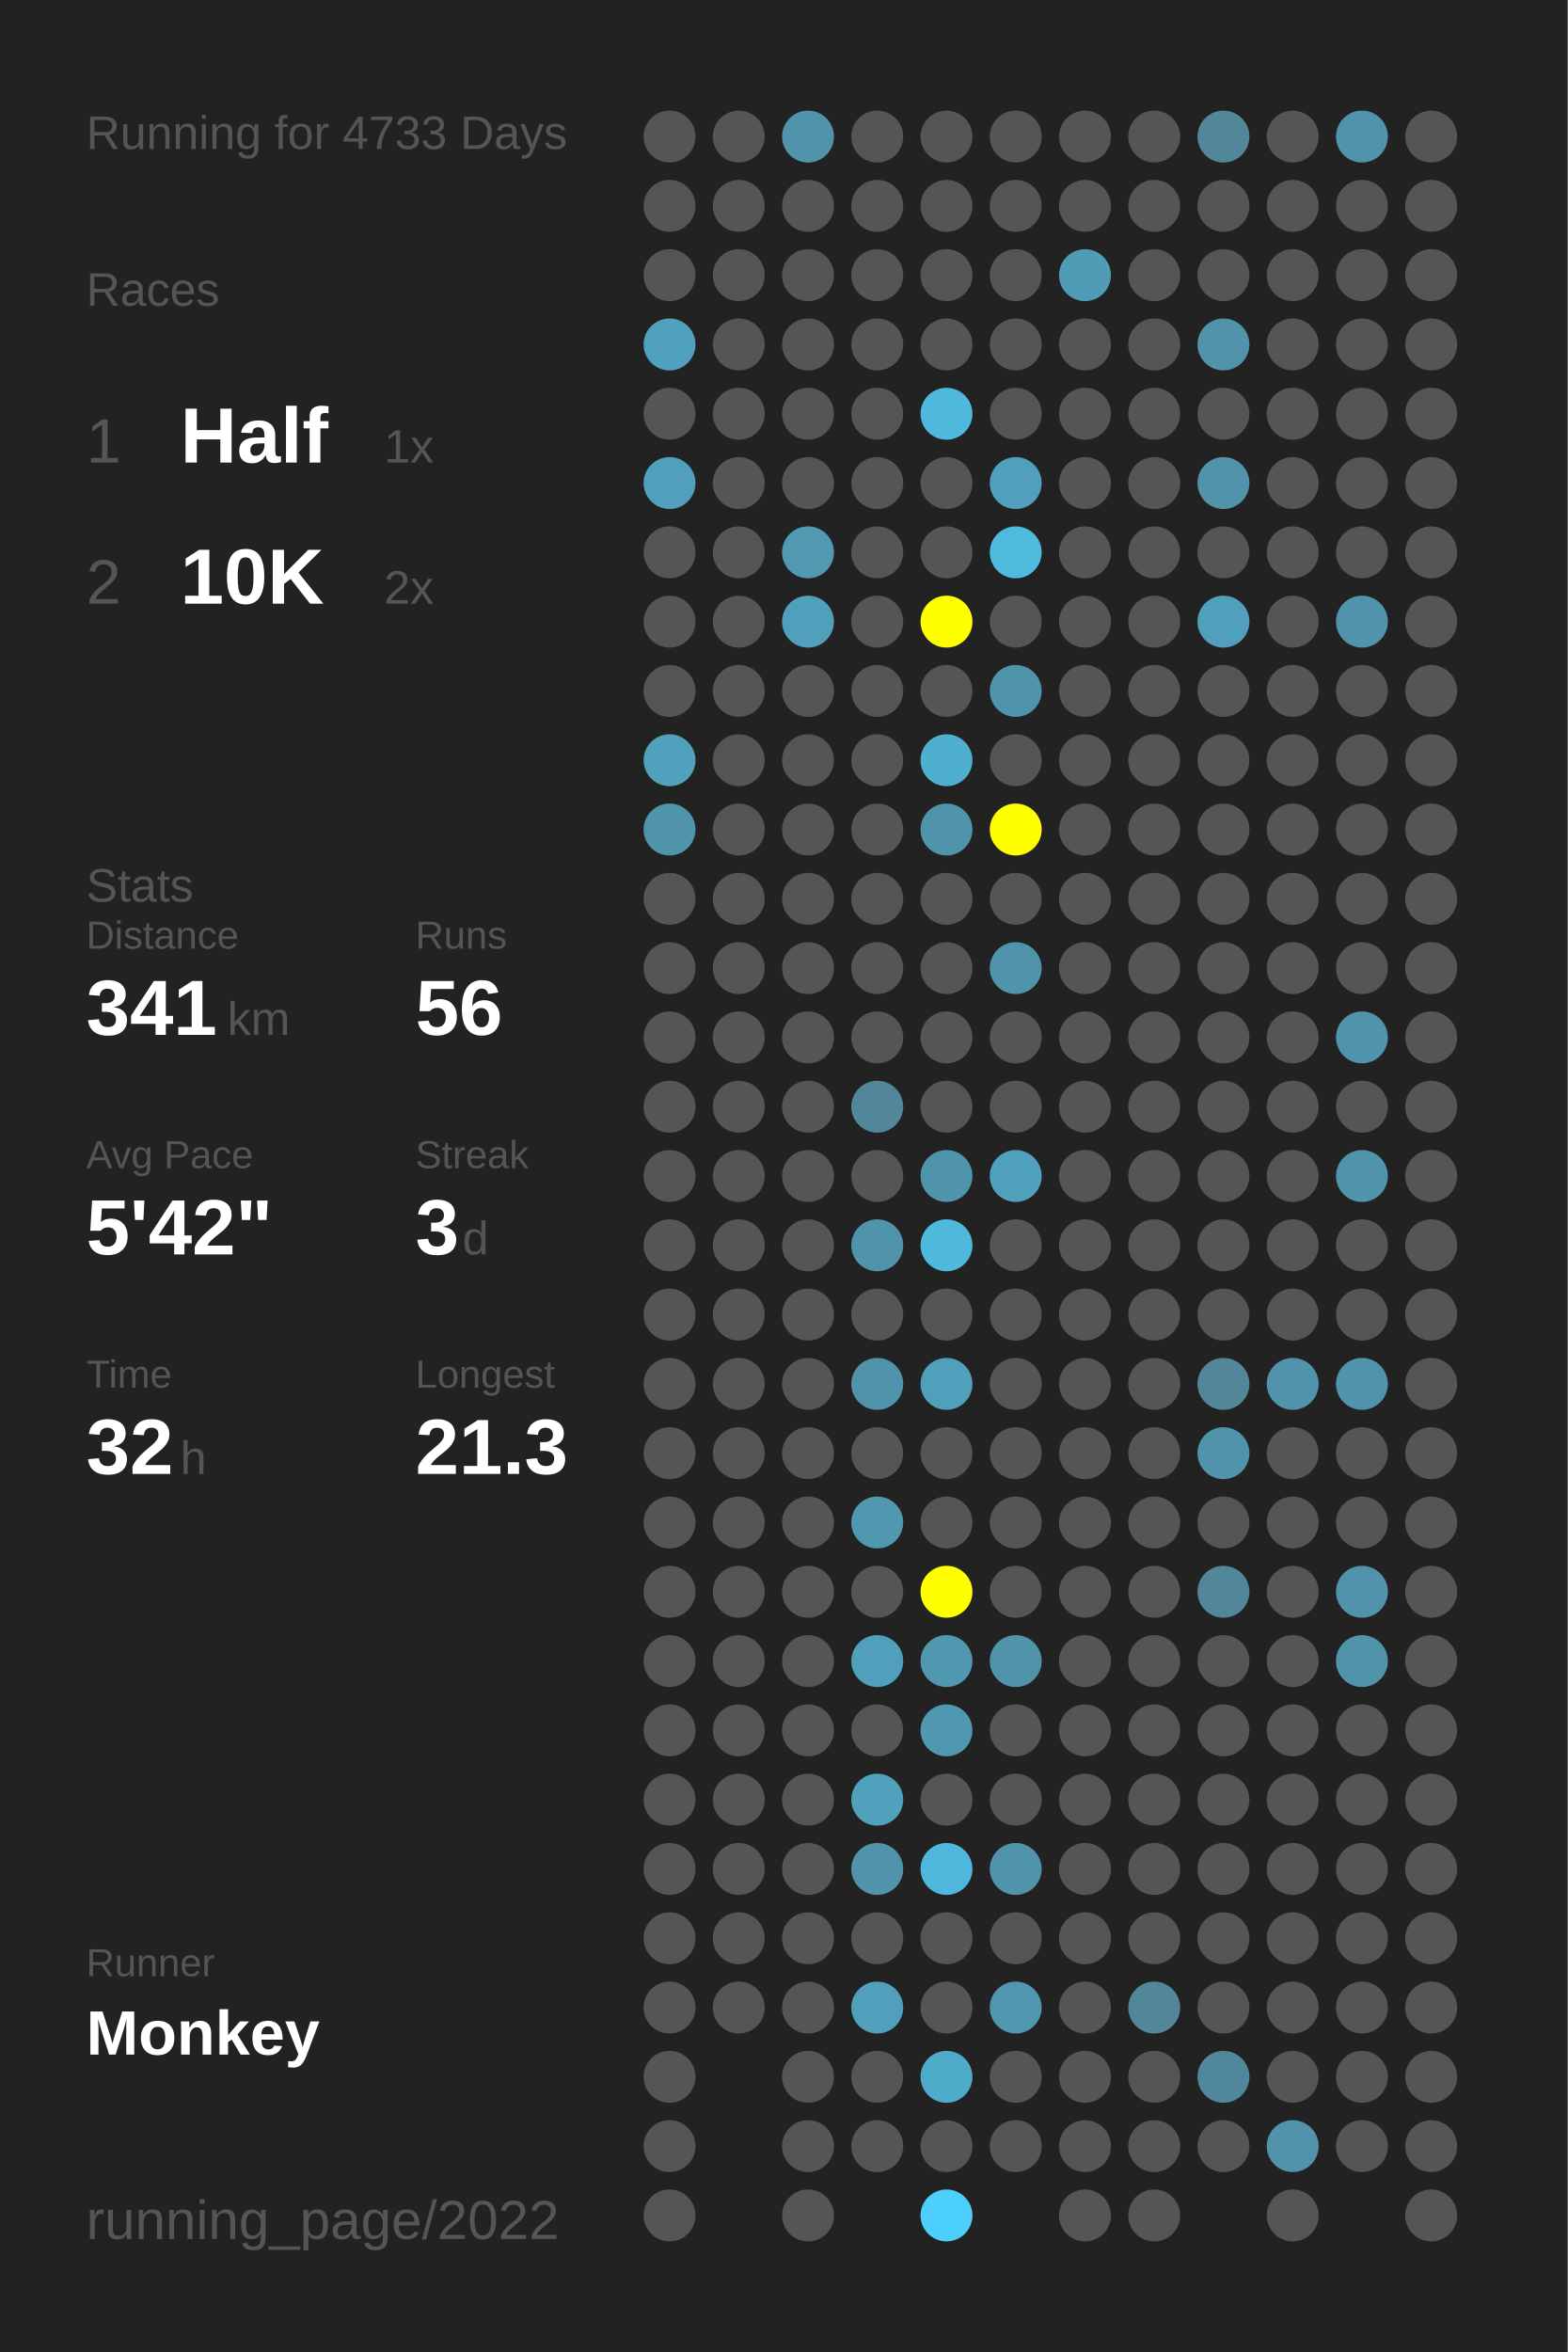
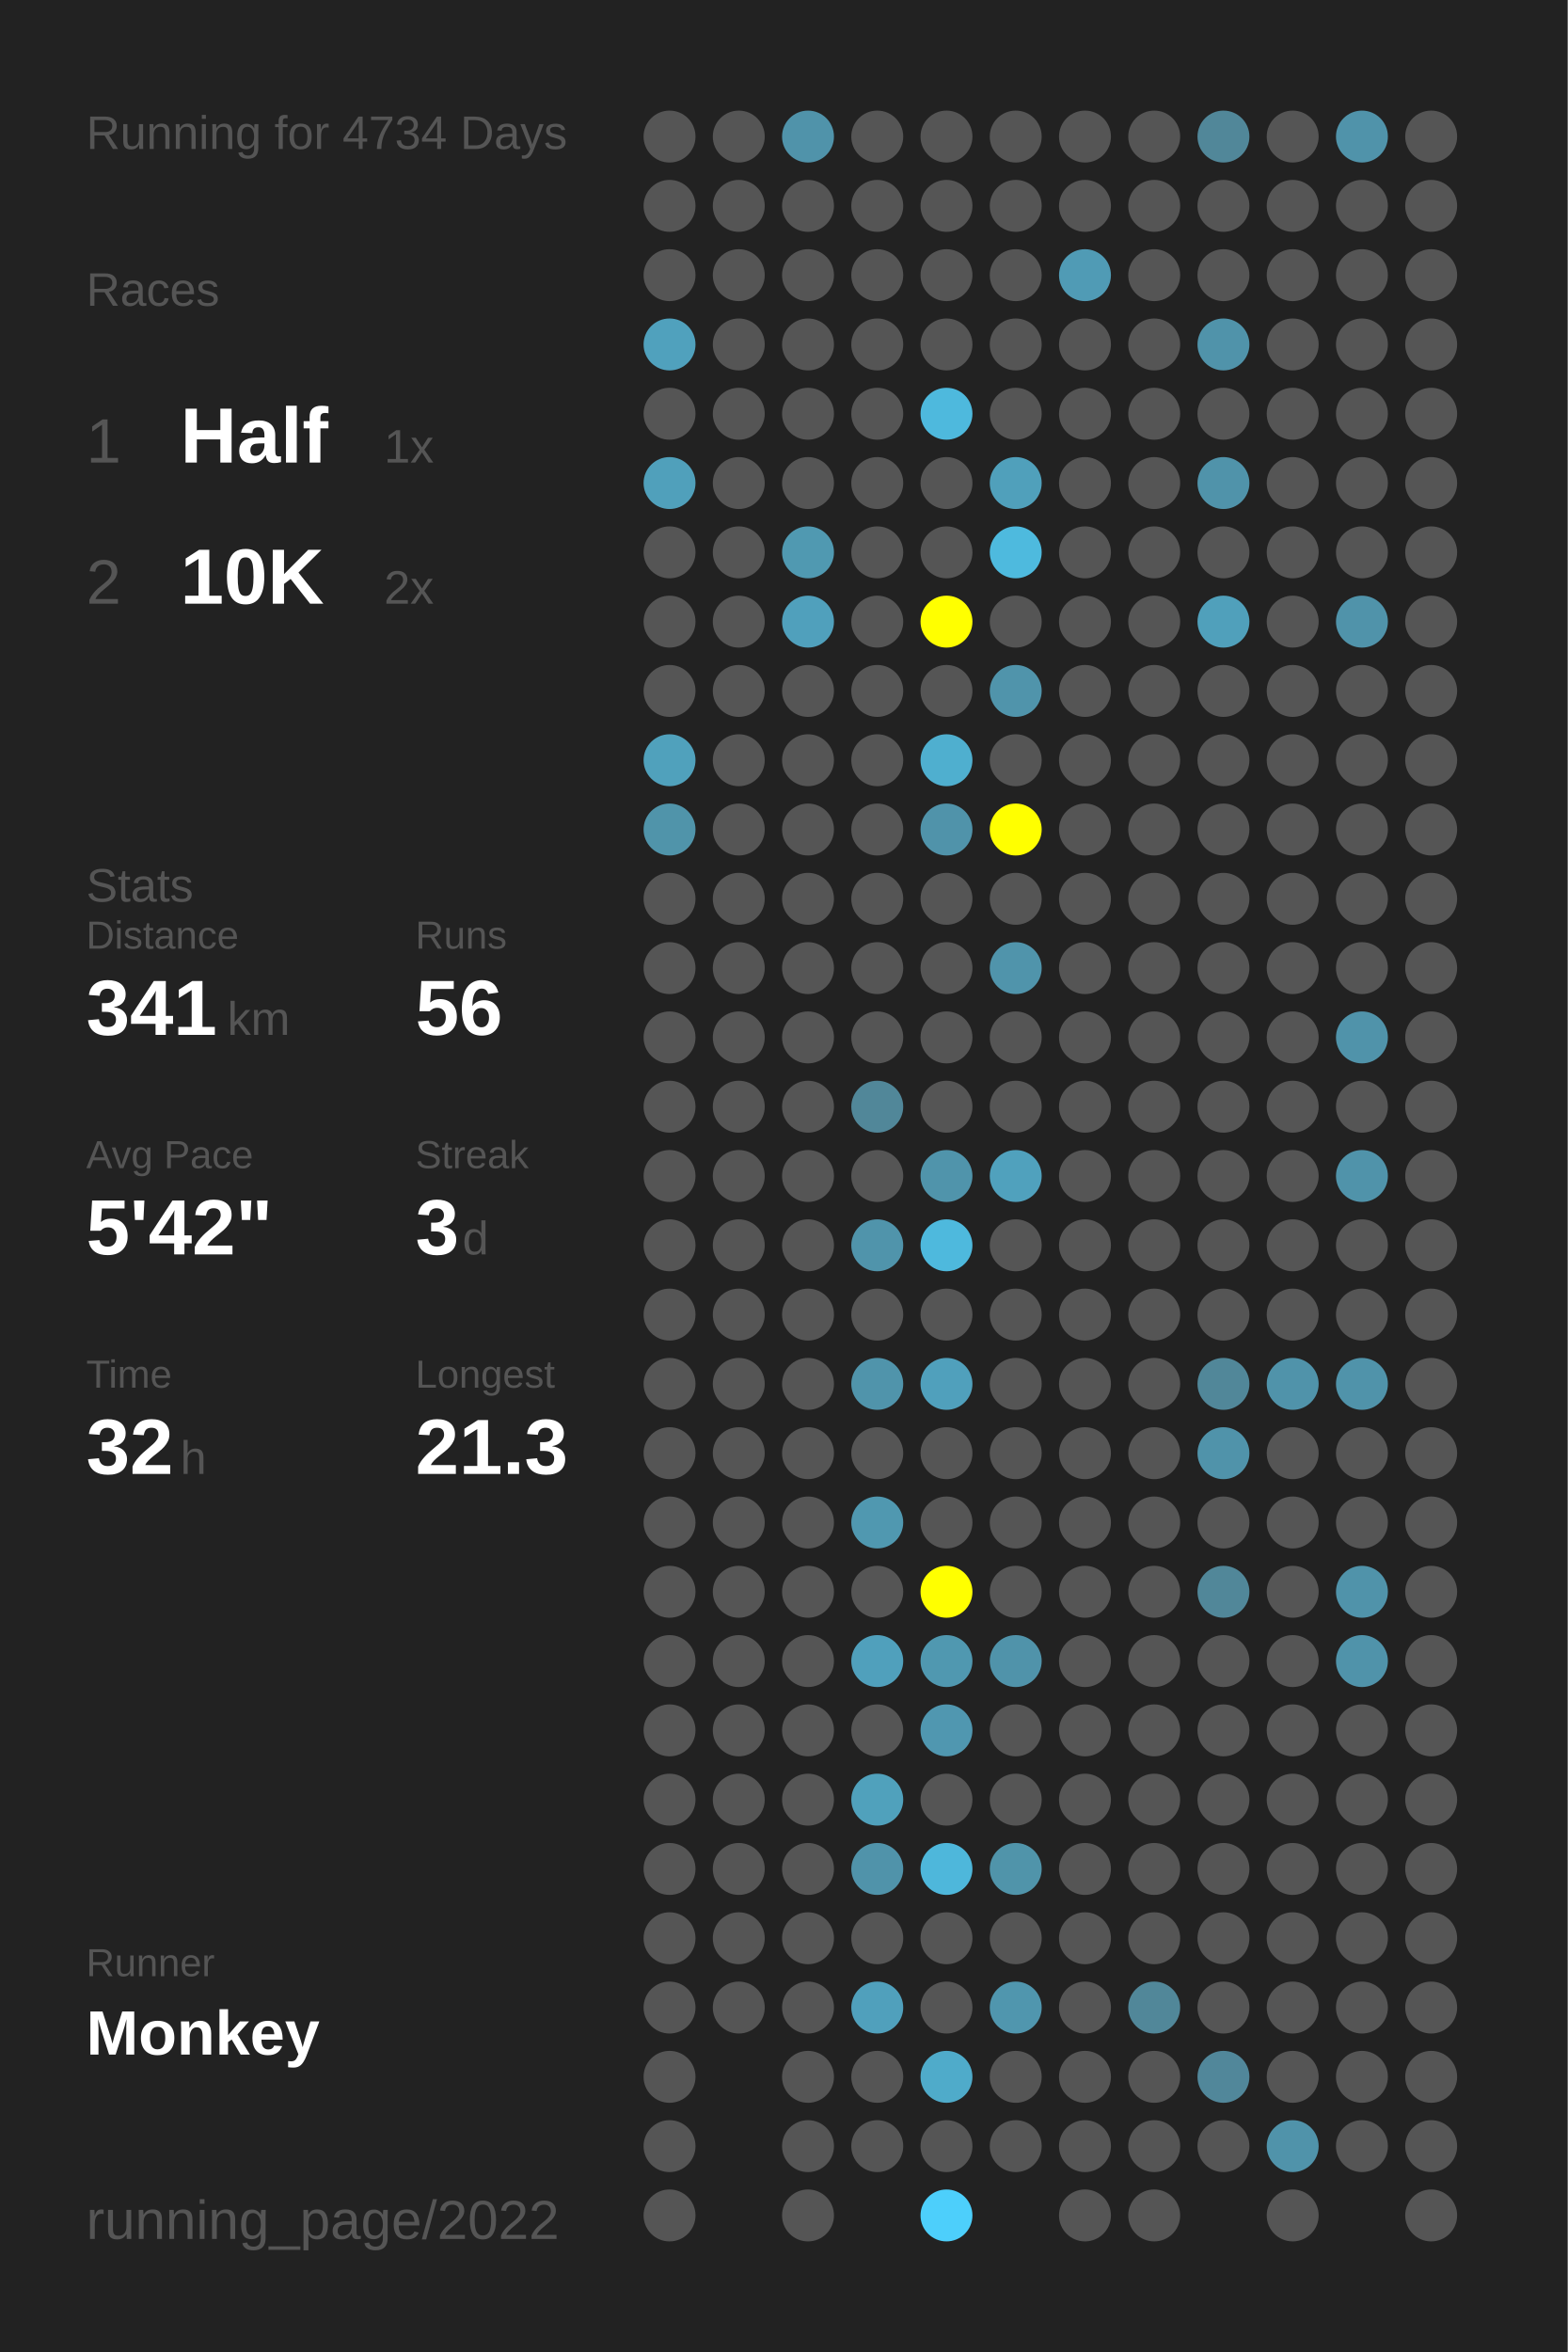
<svg xmlns="http://www.w3.org/2000/svg" baseProfile="full" height="300mm" version="1.1" viewBox="0,0,200,300" width="200mm">
  <defs />
  <rect fill="#222222" height="300" width="200" x="0" y="0" />
-   <text fill="#555555" style="font-size:6px; font-family:Arial;" x="11" y="19">Running for 4733 Days</text>
+   <text fill="#555555" style="font-size:6px; font-family:Arial;" x="11" y="19">Running for 4734 Days</text>
  <text fill="#555555" style="font-size:6px; font-family:Arial;" x="11" y="39">Races</text>
  <text fill="#555555" style="font-size:8px; font-family:Arial;" x="11" y="59">1</text>
  <text fill="#FFFFFF" style="font-size:10px; font-family:Arial; font-weight:bold;" x="23" y="59">Half</text>
  <text fill="#555555" style="font-size:6px; font-family:Arial;" x="49" y="59">1x</text>
  <text fill="#555555" style="font-size:8px; font-family:Arial;" x="11" y="77">2</text>
  <text fill="#FFFFFF" style="font-size:10px; font-family:Arial; font-weight:bold;" x="23" y="77">10K</text>
  <text fill="#555555" style="font-size:6px; font-family:Arial;" x="49" y="77">2x</text>
  <text fill="#555555" style="font-size:6px; font-family:Arial;" x="11" y="115">Stats</text>
  <text fill="#555555" style="font-size:5px; font-family:Arial;" x="11" y="121">Distance</text>
  <text fill="#FFFFFF" style="font-size:10px; font-family:Arial; font-weight:bold;" x="11" y="132">341</text>
  <text fill="#555555" style="font-size:6px; font-family:Arial;" x="29" y="132">km</text>
  <text fill="#555555" style="font-size:5px; font-family:Arial;" x="53" y="121">Runs</text>
  <text fill="#FFFFFF" style="font-size:10px; font-family:Arial; font-weight:bold;" x="53" y="132">56</text>
  <text fill="#555555" style="font-size:5px; font-family:Arial;" x="11" y="149">Avg Pace</text>
  <text fill="#FFFFFF" style="font-size:10px; font-family:Arial; font-weight:bold;" x="11" y="160">5'42"</text>
  <text fill="#555555" style="font-size:5px; font-family:Arial;" x="53" y="149">Streak</text>
  <text fill="#FFFFFF" style="font-size:10px; font-family:Arial; font-weight:bold;" x="53" y="160">3</text>
  <text fill="#555555" style="font-size:6px; font-family:Arial;" x="59" y="160">d</text>
  <text fill="#555555" style="font-size:5px; font-family:Arial;" x="11" y="177">Time</text>
  <text fill="#FFFFFF" style="font-size:10px; font-family:Arial; font-weight:bold;" x="11" y="188">32</text>
  <text fill="#555555" style="font-size:6px; font-family:Arial;" x="23" y="188">h</text>
  <text fill="#555555" style="font-size:5px; font-family:Arial;" x="53" y="177">Longest</text>
  <text fill="#FFFFFF" style="font-size:10px; font-family:Arial; font-weight:bold;" x="53" y="188">21.3</text>
  <text fill="#555555" style="font-size:5px; font-family:Arial;" x="11" y="252.065">Runner</text>
  <text fill="#FFFFFF" style="font-size:8px; font-family:Arial; font-weight:bold;" x="11" y="262.065">Monkey</text>
  <text fill="#555555" style="font-size:7px; font-family:Arial;" x="11" y="285.581">running_page/2022</text>
  <circle cx="85.417" cy="17.419" fill="#555555" r="3.312" />
  <circle cx="85.417" cy="26.258" fill="#555555" r="3.312" />
  <circle cx="85.417" cy="35.097" fill="#555555" r="3.312" />
  <circle cx="85.417" cy="43.935" fill="#50a1bd" r="3.312" />
  <circle cx="85.417" cy="52.774" fill="#555555" r="3.312" />
  <circle cx="85.417" cy="61.613" fill="#50a0bb" r="3.312" />
  <circle cx="85.417" cy="70.452" fill="#555555" r="3.312" />
  <circle cx="85.417" cy="79.29" fill="#555555" r="3.312" />
  <circle cx="85.417" cy="88.129" fill="#555555" r="3.312" />
  <circle cx="85.417" cy="96.968" fill="#50a1bc" r="3.312" />
  <circle cx="85.417" cy="105.806" fill="#5094aa" r="3.312" />
  <circle cx="85.417" cy="114.645" fill="#555555" r="3.312" />
  <circle cx="85.417" cy="123.484" fill="#555555" r="3.312" />
  <circle cx="85.417" cy="132.323" fill="#555555" r="3.312" />
  <circle cx="85.417" cy="141.161" fill="#555555" r="3.312" />
  <circle cx="85.417" cy="150" fill="#555555" r="3.312" />
  <circle cx="85.417" cy="158.839" fill="#555555" r="3.312" />
  <circle cx="85.417" cy="167.677" fill="#555555" r="3.312" />
  <circle cx="85.417" cy="176.516" fill="#555555" r="3.312" />
  <circle cx="85.417" cy="185.355" fill="#555555" r="3.312" />
  <circle cx="85.417" cy="194.194" fill="#555555" r="3.312" />
  <circle cx="85.417" cy="203.032" fill="#555555" r="3.312" />
  <circle cx="85.417" cy="211.871" fill="#555555" r="3.312" />
  <circle cx="85.417" cy="220.71" fill="#555555" r="3.312" />
  <circle cx="85.417" cy="229.548" fill="#555555" r="3.312" />
  <circle cx="85.417" cy="238.387" fill="#555555" r="3.312" />
  <circle cx="85.417" cy="247.226" fill="#555555" r="3.312" />
  <circle cx="85.417" cy="256.065" fill="#555555" r="3.312" />
  <circle cx="85.417" cy="264.903" fill="#555555" r="3.312" />
  <circle cx="85.417" cy="273.742" fill="#555555" r="3.312" />
  <circle cx="85.417" cy="282.581" fill="#555555" r="3.312" />
  <circle cx="94.25" cy="17.419" fill="#555555" r="3.312" />
  <circle cx="94.25" cy="26.258" fill="#555555" r="3.312" />
  <circle cx="94.25" cy="35.097" fill="#555555" r="3.312" />
  <circle cx="94.25" cy="43.935" fill="#555555" r="3.312" />
  <circle cx="94.25" cy="52.774" fill="#555555" r="3.312" />
  <circle cx="94.25" cy="61.613" fill="#555555" r="3.312" />
  <circle cx="94.25" cy="70.452" fill="#555555" r="3.312" />
  <circle cx="94.25" cy="79.29" fill="#555555" r="3.312" />
  <circle cx="94.25" cy="88.129" fill="#555555" r="3.312" />
  <circle cx="94.25" cy="96.968" fill="#555555" r="3.312" />
  <circle cx="94.25" cy="105.806" fill="#555555" r="3.312" />
  <circle cx="94.25" cy="114.645" fill="#555555" r="3.312" />
  <circle cx="94.25" cy="123.484" fill="#555555" r="3.312" />
  <circle cx="94.25" cy="132.323" fill="#555555" r="3.312" />
  <circle cx="94.25" cy="141.161" fill="#555555" r="3.312" />
  <circle cx="94.25" cy="150" fill="#555555" r="3.312" />
  <circle cx="94.25" cy="158.839" fill="#555555" r="3.312" />
  <circle cx="94.25" cy="167.677" fill="#555555" r="3.312" />
  <circle cx="94.25" cy="176.516" fill="#555555" r="3.312" />
  <circle cx="94.25" cy="185.355" fill="#555555" r="3.312" />
  <circle cx="94.25" cy="194.194" fill="#555555" r="3.312" />
  <circle cx="94.25" cy="203.032" fill="#555555" r="3.312" />
  <circle cx="94.25" cy="211.871" fill="#555555" r="3.312" />
  <circle cx="94.25" cy="220.71" fill="#555555" r="3.312" />
  <circle cx="94.25" cy="229.548" fill="#555555" r="3.312" />
  <circle cx="94.25" cy="238.387" fill="#555555" r="3.312" />
  <circle cx="94.25" cy="247.226" fill="#555555" r="3.312" />
  <circle cx="94.25" cy="256.065" fill="#555555" r="3.312" />
  <circle cx="103.083" cy="17.419" fill="#5093aa" r="3.312" />
  <circle cx="103.083" cy="26.258" fill="#555555" r="3.312" />
  <circle cx="103.083" cy="35.097" fill="#555555" r="3.312" />
  <circle cx="103.083" cy="43.935" fill="#555555" r="3.312" />
  <circle cx="103.083" cy="52.774" fill="#555555" r="3.312" />
  <circle cx="103.083" cy="61.613" fill="#555555" r="3.312" />
  <circle cx="103.083" cy="70.452" fill="#5099b1" r="3.312" />
  <circle cx="103.083" cy="79.29" fill="#50a0bc" r="3.312" />
  <circle cx="103.083" cy="88.129" fill="#555555" r="3.312" />
  <circle cx="103.083" cy="96.968" fill="#555555" r="3.312" />
  <circle cx="103.083" cy="105.806" fill="#555555" r="3.312" />
  <circle cx="103.083" cy="114.645" fill="#555555" r="3.312" />
  <circle cx="103.083" cy="123.484" fill="#555555" r="3.312" />
  <circle cx="103.083" cy="132.323" fill="#555555" r="3.312" />
  <circle cx="103.083" cy="141.161" fill="#555555" r="3.312" />
  <circle cx="103.083" cy="150" fill="#555555" r="3.312" />
  <circle cx="103.083" cy="158.839" fill="#555555" r="3.312" />
  <circle cx="103.083" cy="167.677" fill="#555555" r="3.312" />
  <circle cx="103.083" cy="176.516" fill="#555555" r="3.312" />
  <circle cx="103.083" cy="185.355" fill="#555555" r="3.312" />
  <circle cx="103.083" cy="194.194" fill="#555555" r="3.312" />
  <circle cx="103.083" cy="203.032" fill="#555555" r="3.312" />
  <circle cx="103.083" cy="211.871" fill="#555555" r="3.312" />
  <circle cx="103.083" cy="220.71" fill="#555555" r="3.312" />
  <circle cx="103.083" cy="229.548" fill="#555555" r="3.312" />
  <circle cx="103.083" cy="238.387" fill="#555555" r="3.312" />
  <circle cx="103.083" cy="247.226" fill="#555555" r="3.312" />
  <circle cx="103.083" cy="256.065" fill="#555555" r="3.312" />
  <circle cx="103.083" cy="264.903" fill="#555555" r="3.312" />
  <circle cx="103.083" cy="273.742" fill="#555555" r="3.312" />
  <circle cx="103.083" cy="282.581" fill="#555555" r="3.312" />
  <circle cx="111.917" cy="17.419" fill="#555555" r="3.312" />
  <circle cx="111.917" cy="26.258" fill="#555555" r="3.312" />
  <circle cx="111.917" cy="35.097" fill="#555555" r="3.312" />
  <circle cx="111.917" cy="43.935" fill="#555555" r="3.312" />
  <circle cx="111.917" cy="52.774" fill="#555555" r="3.312" />
  <circle cx="111.917" cy="61.613" fill="#555555" r="3.312" />
  <circle cx="111.917" cy="70.452" fill="#555555" r="3.312" />
  <circle cx="111.917" cy="79.29" fill="#555555" r="3.312" />
  <circle cx="111.917" cy="88.129" fill="#555555" r="3.312" />
  <circle cx="111.917" cy="96.968" fill="#555555" r="3.312" />
  <circle cx="111.917" cy="105.806" fill="#555555" r="3.312" />
  <circle cx="111.917" cy="114.645" fill="#555555" r="3.312" />
  <circle cx="111.917" cy="123.484" fill="#555555" r="3.312" />
  <circle cx="111.917" cy="132.323" fill="#555555" r="3.312" />
  <circle cx="111.917" cy="141.161" fill="#518799" r="3.312" />
  <circle cx="111.917" cy="150" fill="#555555" r="3.312" />
  <circle cx="111.917" cy="158.839" fill="#5094ab" r="3.312" />
  <circle cx="111.917" cy="167.677" fill="#555555" r="3.312" />
  <circle cx="111.917" cy="176.516" fill="#5094ab" r="3.312" />
  <circle cx="111.917" cy="185.355" fill="#555555" r="3.312" />
  <circle cx="111.917" cy="194.194" fill="#5098b0" r="3.312" />
  <circle cx="111.917" cy="203.032" fill="#555555" r="3.312" />
  <circle cx="111.917" cy="211.871" fill="#50a0bc" r="3.312" />
  <circle cx="111.917" cy="220.71" fill="#555555" r="3.312" />
  <circle cx="111.917" cy="229.548" fill="#50a1bc" r="3.312" />
  <circle cx="111.917" cy="238.387" fill="#5093aa" r="3.312" />
  <circle cx="111.917" cy="247.226" fill="#555555" r="3.312" />
  <circle cx="111.917" cy="256.065" fill="#50a0bc" r="3.312" />
  <circle cx="111.917" cy="264.903" fill="#555555" r="3.312" />
  <circle cx="111.917" cy="273.742" fill="#555555" r="3.312" />
  <circle cx="120.75" cy="17.419" fill="#555555" r="3.312" />
  <circle cx="120.75" cy="26.258" fill="#555555" r="3.312" />
  <circle cx="120.75" cy="35.097" fill="#555555" r="3.312" />
  <circle cx="120.75" cy="43.935" fill="#555555" r="3.312" />
  <circle cx="120.75" cy="52.774" fill="#4eb9dd" r="3.312" />
  <circle cx="120.75" cy="61.613" fill="#555555" r="3.312" />
  <circle cx="120.75" cy="70.452" fill="#555555" r="3.312" />
  <circle cx="120.75" cy="79.29" fill="#FFFF00" r="3.312" />
  <circle cx="120.75" cy="88.129" fill="#555555" r="3.312" />
  <circle cx="120.75" cy="96.968" fill="#4fafcf" r="3.312" />
  <circle cx="120.75" cy="105.806" fill="#5093aa" r="3.312" />
  <circle cx="120.75" cy="114.645" fill="#555555" r="3.312" />
  <circle cx="120.75" cy="123.484" fill="#555555" r="3.312" />
  <circle cx="120.75" cy="132.323" fill="#555555" r="3.312" />
  <circle cx="120.75" cy="141.161" fill="#555555" r="3.312" />
  <circle cx="120.75" cy="150" fill="#5094ab" r="3.312" />
  <circle cx="120.75" cy="158.839" fill="#4eb9dd" r="3.312" />
  <circle cx="120.75" cy="167.677" fill="#555555" r="3.312" />
  <circle cx="120.75" cy="176.516" fill="#50a0bc" r="3.312" />
  <circle cx="120.75" cy="185.355" fill="#555555" r="3.312" />
  <circle cx="120.75" cy="194.194" fill="#555555" r="3.312" />
  <circle cx="120.75" cy="203.032" fill="#FFFF00" r="3.312" />
  <circle cx="120.75" cy="211.871" fill="#5098b0" r="3.312" />
  <circle cx="120.75" cy="220.71" fill="#5097b0" r="3.312" />
  <circle cx="120.75" cy="229.548" fill="#555555" r="3.312" />
  <circle cx="120.75" cy="238.387" fill="#4eb7db" r="3.312" />
  <circle cx="120.75" cy="247.226" fill="#555555" r="3.312" />
  <circle cx="120.75" cy="256.065" fill="#555555" r="3.312" />
  <circle cx="120.75" cy="264.903" fill="#4fabca" r="3.312" />
  <circle cx="120.75" cy="273.742" fill="#555555" r="3.312" />
  <circle cx="120.75" cy="282.581" fill="#4dcffb" r="3.312" />
  <circle cx="129.583" cy="17.419" fill="#555555" r="3.312" />
  <circle cx="129.583" cy="26.258" fill="#555555" r="3.312" />
  <circle cx="129.583" cy="35.097" fill="#555555" r="3.312" />
  <circle cx="129.583" cy="43.935" fill="#555555" r="3.312" />
  <circle cx="129.583" cy="52.774" fill="#555555" r="3.312" />
  <circle cx="129.583" cy="61.613" fill="#50a0bb" r="3.312" />
  <circle cx="129.583" cy="70.452" fill="#4ebade" r="3.312" />
  <circle cx="129.583" cy="79.29" fill="#555555" r="3.312" />
  <circle cx="129.583" cy="88.129" fill="#5094ab" r="3.312" />
  <circle cx="129.583" cy="96.968" fill="#555555" r="3.312" />
  <circle cx="129.583" cy="105.806" fill="#FFFF00" r="3.312" />
  <circle cx="129.583" cy="114.645" fill="#555555" r="3.312" />
  <circle cx="129.583" cy="123.484" fill="#5094ab" r="3.312" />
  <circle cx="129.583" cy="132.323" fill="#555555" r="3.312" />
  <circle cx="129.583" cy="141.161" fill="#555555" r="3.312" />
  <circle cx="129.583" cy="150" fill="#50a1bd" r="3.312" />
  <circle cx="129.583" cy="158.839" fill="#555555" r="3.312" />
  <circle cx="129.583" cy="167.677" fill="#555555" r="3.312" />
  <circle cx="129.583" cy="176.516" fill="#555555" r="3.312" />
  <circle cx="129.583" cy="185.355" fill="#555555" r="3.312" />
  <circle cx="129.583" cy="194.194" fill="#555555" r="3.312" />
  <circle cx="129.583" cy="203.032" fill="#555555" r="3.312" />
  <circle cx="129.583" cy="211.871" fill="#5093aa" r="3.312" />
  <circle cx="129.583" cy="220.71" fill="#555555" r="3.312" />
  <circle cx="129.583" cy="229.548" fill="#555555" r="3.312" />
  <circle cx="129.583" cy="238.387" fill="#5094aa" r="3.312" />
  <circle cx="129.583" cy="247.226" fill="#555555" r="3.312" />
  <circle cx="129.583" cy="256.065" fill="#5096ae" r="3.312" />
  <circle cx="129.583" cy="264.903" fill="#555555" r="3.312" />
  <circle cx="129.583" cy="273.742" fill="#555555" r="3.312" />
  <circle cx="138.417" cy="17.419" fill="#555555" r="3.312" />
  <circle cx="138.417" cy="26.258" fill="#555555" r="3.312" />
  <circle cx="138.417" cy="35.097" fill="#509bb5" r="3.312" />
  <circle cx="138.417" cy="43.935" fill="#555555" r="3.312" />
  <circle cx="138.417" cy="52.774" fill="#555555" r="3.312" />
  <circle cx="138.417" cy="61.613" fill="#555555" r="3.312" />
  <circle cx="138.417" cy="70.452" fill="#555555" r="3.312" />
  <circle cx="138.417" cy="79.29" fill="#555555" r="3.312" />
  <circle cx="138.417" cy="88.129" fill="#555555" r="3.312" />
  <circle cx="138.417" cy="96.968" fill="#555555" r="3.312" />
  <circle cx="138.417" cy="105.806" fill="#555555" r="3.312" />
  <circle cx="138.417" cy="114.645" fill="#555555" r="3.312" />
  <circle cx="138.417" cy="123.484" fill="#555555" r="3.312" />
  <circle cx="138.417" cy="132.323" fill="#555555" r="3.312" />
  <circle cx="138.417" cy="141.161" fill="#555555" r="3.312" />
  <circle cx="138.417" cy="150" fill="#555555" r="3.312" />
  <circle cx="138.417" cy="158.839" fill="#555555" r="3.312" />
  <circle cx="138.417" cy="167.677" fill="#555555" r="3.312" />
  <circle cx="138.417" cy="176.516" fill="#555555" r="3.312" />
  <circle cx="138.417" cy="185.355" fill="#555555" r="3.312" />
  <circle cx="138.417" cy="194.194" fill="#555555" r="3.312" />
  <circle cx="138.417" cy="203.032" fill="#555555" r="3.312" />
  <circle cx="138.417" cy="211.871" fill="#555555" r="3.312" />
  <circle cx="138.417" cy="220.71" fill="#555555" r="3.312" />
  <circle cx="138.417" cy="229.548" fill="#555555" r="3.312" />
  <circle cx="138.417" cy="238.387" fill="#555555" r="3.312" />
  <circle cx="138.417" cy="247.226" fill="#555555" r="3.312" />
  <circle cx="138.417" cy="256.065" fill="#555555" r="3.312" />
  <circle cx="138.417" cy="264.903" fill="#555555" r="3.312" />
  <circle cx="138.417" cy="273.742" fill="#555555" r="3.312" />
  <circle cx="138.417" cy="282.581" fill="#555555" r="3.312" />
  <circle cx="147.25" cy="17.419" fill="#555555" r="3.312" />
  <circle cx="147.25" cy="26.258" fill="#555555" r="3.312" />
  <circle cx="147.25" cy="35.097" fill="#555555" r="3.312" />
  <circle cx="147.25" cy="43.935" fill="#555555" r="3.312" />
  <circle cx="147.25" cy="52.774" fill="#555555" r="3.312" />
  <circle cx="147.25" cy="61.613" fill="#555555" r="3.312" />
  <circle cx="147.25" cy="70.452" fill="#555555" r="3.312" />
  <circle cx="147.25" cy="79.29" fill="#555555" r="3.312" />
  <circle cx="147.25" cy="88.129" fill="#555555" r="3.312" />
  <circle cx="147.25" cy="96.968" fill="#555555" r="3.312" />
  <circle cx="147.25" cy="105.806" fill="#555555" r="3.312" />
  <circle cx="147.25" cy="114.645" fill="#555555" r="3.312" />
  <circle cx="147.25" cy="123.484" fill="#555555" r="3.312" />
  <circle cx="147.25" cy="132.323" fill="#555555" r="3.312" />
  <circle cx="147.25" cy="141.161" fill="#555555" r="3.312" />
  <circle cx="147.25" cy="150" fill="#555555" r="3.312" />
  <circle cx="147.25" cy="158.839" fill="#555555" r="3.312" />
  <circle cx="147.25" cy="167.677" fill="#555555" r="3.312" />
  <circle cx="147.25" cy="176.516" fill="#555555" r="3.312" />
  <circle cx="147.25" cy="185.355" fill="#555555" r="3.312" />
  <circle cx="147.25" cy="194.194" fill="#555555" r="3.312" />
  <circle cx="147.25" cy="203.032" fill="#555555" r="3.312" />
  <circle cx="147.25" cy="211.871" fill="#555555" r="3.312" />
  <circle cx="147.25" cy="220.71" fill="#555555" r="3.312" />
  <circle cx="147.25" cy="229.548" fill="#555555" r="3.312" />
  <circle cx="147.25" cy="238.387" fill="#555555" r="3.312" />
  <circle cx="147.25" cy="247.226" fill="#555555" r="3.312" />
  <circle cx="147.25" cy="256.065" fill="#518799" r="3.312" />
  <circle cx="147.25" cy="264.903" fill="#555555" r="3.312" />
  <circle cx="147.25" cy="273.742" fill="#555555" r="3.312" />
  <circle cx="147.25" cy="282.581" fill="#555555" r="3.312" />
  <circle cx="156.083" cy="17.419" fill="#518799" r="3.312" />
  <circle cx="156.083" cy="26.258" fill="#555555" r="3.312" />
  <circle cx="156.083" cy="35.097" fill="#555555" r="3.312" />
  <circle cx="156.083" cy="43.935" fill="#5093aa" r="3.312" />
  <circle cx="156.083" cy="52.774" fill="#555555" r="3.312" />
  <circle cx="156.083" cy="61.613" fill="#5093aa" r="3.312" />
  <circle cx="156.083" cy="70.452" fill="#555555" r="3.312" />
  <circle cx="156.083" cy="79.29" fill="#50a0bb" r="3.312" />
  <circle cx="156.083" cy="88.129" fill="#555555" r="3.312" />
  <circle cx="156.083" cy="96.968" fill="#555555" r="3.312" />
  <circle cx="156.083" cy="105.806" fill="#555555" r="3.312" />
  <circle cx="156.083" cy="114.645" fill="#555555" r="3.312" />
  <circle cx="156.083" cy="123.484" fill="#555555" r="3.312" />
  <circle cx="156.083" cy="132.323" fill="#555555" r="3.312" />
  <circle cx="156.083" cy="141.161" fill="#555555" r="3.312" />
  <circle cx="156.083" cy="150" fill="#555555" r="3.312" />
  <circle cx="156.083" cy="158.839" fill="#555555" r="3.312" />
  <circle cx="156.083" cy="167.677" fill="#555555" r="3.312" />
  <circle cx="156.083" cy="176.516" fill="#518799" r="3.312" />
  <circle cx="156.083" cy="185.355" fill="#5093aa" r="3.312" />
  <circle cx="156.083" cy="194.194" fill="#555555" r="3.312" />
  <circle cx="156.083" cy="203.032" fill="#518799" r="3.312" />
  <circle cx="156.083" cy="211.871" fill="#555555" r="3.312" />
  <circle cx="156.083" cy="220.71" fill="#555555" r="3.312" />
  <circle cx="156.083" cy="229.548" fill="#555555" r="3.312" />
  <circle cx="156.083" cy="238.387" fill="#555555" r="3.312" />
  <circle cx="156.083" cy="247.226" fill="#555555" r="3.312" />
  <circle cx="156.083" cy="256.065" fill="#555555" r="3.312" />
  <circle cx="156.083" cy="264.903" fill="#51879a" r="3.312" />
  <circle cx="156.083" cy="273.742" fill="#555555" r="3.312" />
  <circle cx="164.917" cy="17.419" fill="#555555" r="3.312" />
  <circle cx="164.917" cy="26.258" fill="#555555" r="3.312" />
  <circle cx="164.917" cy="35.097" fill="#555555" r="3.312" />
  <circle cx="164.917" cy="43.935" fill="#555555" r="3.312" />
  <circle cx="164.917" cy="52.774" fill="#555555" r="3.312" />
  <circle cx="164.917" cy="61.613" fill="#555555" r="3.312" />
  <circle cx="164.917" cy="70.452" fill="#555555" r="3.312" />
  <circle cx="164.917" cy="79.29" fill="#555555" r="3.312" />
  <circle cx="164.917" cy="88.129" fill="#555555" r="3.312" />
  <circle cx="164.917" cy="96.968" fill="#555555" r="3.312" />
  <circle cx="164.917" cy="105.806" fill="#555555" r="3.312" />
  <circle cx="164.917" cy="114.645" fill="#555555" r="3.312" />
  <circle cx="164.917" cy="123.484" fill="#555555" r="3.312" />
  <circle cx="164.917" cy="132.323" fill="#555555" r="3.312" />
  <circle cx="164.917" cy="141.161" fill="#555555" r="3.312" />
  <circle cx="164.917" cy="150" fill="#555555" r="3.312" />
  <circle cx="164.917" cy="158.839" fill="#555555" r="3.312" />
  <circle cx="164.917" cy="167.677" fill="#555555" r="3.312" />
  <circle cx="164.917" cy="176.516" fill="#5093aa" r="3.312" />
  <circle cx="164.917" cy="185.355" fill="#555555" r="3.312" />
  <circle cx="164.917" cy="194.194" fill="#555555" r="3.312" />
  <circle cx="164.917" cy="203.032" fill="#555555" r="3.312" />
  <circle cx="164.917" cy="211.871" fill="#555555" r="3.312" />
  <circle cx="164.917" cy="220.71" fill="#555555" r="3.312" />
  <circle cx="164.917" cy="229.548" fill="#555555" r="3.312" />
  <circle cx="164.917" cy="238.387" fill="#555555" r="3.312" />
  <circle cx="164.917" cy="247.226" fill="#555555" r="3.312" />
  <circle cx="164.917" cy="256.065" fill="#555555" r="3.312" />
  <circle cx="164.917" cy="264.903" fill="#555555" r="3.312" />
  <circle cx="164.917" cy="273.742" fill="#5093aa" r="3.312" />
  <circle cx="164.917" cy="282.581" fill="#555555" r="3.312" />
  <circle cx="173.75" cy="17.419" fill="#5093aa" r="3.312" />
  <circle cx="173.75" cy="26.258" fill="#555555" r="3.312" />
  <circle cx="173.75" cy="35.097" fill="#555555" r="3.312" />
  <circle cx="173.75" cy="43.935" fill="#555555" r="3.312" />
  <circle cx="173.75" cy="52.774" fill="#555555" r="3.312" />
  <circle cx="173.75" cy="61.613" fill="#555555" r="3.312" />
  <circle cx="173.75" cy="70.452" fill="#555555" r="3.312" />
  <circle cx="173.75" cy="79.29" fill="#5093aa" r="3.312" />
  <circle cx="173.75" cy="88.129" fill="#555555" r="3.312" />
  <circle cx="173.75" cy="96.968" fill="#555555" r="3.312" />
  <circle cx="173.75" cy="105.806" fill="#555555" r="3.312" />
  <circle cx="173.75" cy="114.645" fill="#555555" r="3.312" />
  <circle cx="173.75" cy="123.484" fill="#555555" r="3.312" />
  <circle cx="173.75" cy="132.323" fill="#5093aa" r="3.312" />
  <circle cx="173.75" cy="141.161" fill="#555555" r="3.312" />
  <circle cx="173.75" cy="150" fill="#5093aa" r="3.312" />
  <circle cx="173.75" cy="158.839" fill="#555555" r="3.312" />
  <circle cx="173.75" cy="167.677" fill="#555555" r="3.312" />
  <circle cx="173.75" cy="176.516" fill="#5093aa" r="3.312" />
  <circle cx="173.75" cy="185.355" fill="#555555" r="3.312" />
  <circle cx="173.75" cy="194.194" fill="#555555" r="3.312" />
  <circle cx="173.75" cy="203.032" fill="#5093aa" r="3.312" />
  <circle cx="173.75" cy="211.871" fill="#5093aa" r="3.312" />
  <circle cx="173.75" cy="220.71" fill="#555555" r="3.312" />
  <circle cx="173.75" cy="229.548" fill="#555555" r="3.312" />
  <circle cx="173.75" cy="238.387" fill="#555555" r="3.312" />
  <circle cx="173.75" cy="247.226" fill="#555555" r="3.312" />
  <circle cx="173.75" cy="256.065" fill="#555555" r="3.312" />
  <circle cx="173.75" cy="264.903" fill="#555555" r="3.312" />
  <circle cx="173.75" cy="273.742" fill="#555555" r="3.312" />
  <circle cx="182.583" cy="17.419" fill="#555555" r="3.312" />
  <circle cx="182.583" cy="26.258" fill="#555555" r="3.312" />
  <circle cx="182.583" cy="35.097" fill="#555555" r="3.312" />
  <circle cx="182.583" cy="43.935" fill="#555555" r="3.312" />
  <circle cx="182.583" cy="52.774" fill="#555555" r="3.312" />
  <circle cx="182.583" cy="61.613" fill="#555555" r="3.312" />
  <circle cx="182.583" cy="70.452" fill="#555555" r="3.312" />
  <circle cx="182.583" cy="79.29" fill="#555555" r="3.312" />
  <circle cx="182.583" cy="88.129" fill="#555555" r="3.312" />
  <circle cx="182.583" cy="96.968" fill="#555555" r="3.312" />
  <circle cx="182.583" cy="105.806" fill="#555555" r="3.312" />
  <circle cx="182.583" cy="114.645" fill="#555555" r="3.312" />
  <circle cx="182.583" cy="123.484" fill="#555555" r="3.312" />
  <circle cx="182.583" cy="132.323" fill="#555555" r="3.312" />
  <circle cx="182.583" cy="141.161" fill="#555555" r="3.312" />
  <circle cx="182.583" cy="150" fill="#555555" r="3.312" />
  <circle cx="182.583" cy="158.839" fill="#555555" r="3.312" />
  <circle cx="182.583" cy="167.677" fill="#555555" r="3.312" />
  <circle cx="182.583" cy="176.516" fill="#555555" r="3.312" />
  <circle cx="182.583" cy="185.355" fill="#555555" r="3.312" />
  <circle cx="182.583" cy="194.194" fill="#555555" r="3.312" />
  <circle cx="182.583" cy="203.032" fill="#555555" r="3.312" />
  <circle cx="182.583" cy="211.871" fill="#555555" r="3.312" />
  <circle cx="182.583" cy="220.71" fill="#555555" r="3.312" />
  <circle cx="182.583" cy="229.548" fill="#555555" r="3.312" />
  <circle cx="182.583" cy="238.387" fill="#555555" r="3.312" />
  <circle cx="182.583" cy="247.226" fill="#555555" r="3.312" />
  <circle cx="182.583" cy="256.065" fill="#555555" r="3.312" />
  <circle cx="182.583" cy="264.903" fill="#555555" r="3.312" />
  <circle cx="182.583" cy="273.742" fill="#555555" r="3.312" />
  <circle cx="182.583" cy="282.581" fill="#555555" r="3.312" />
</svg>
